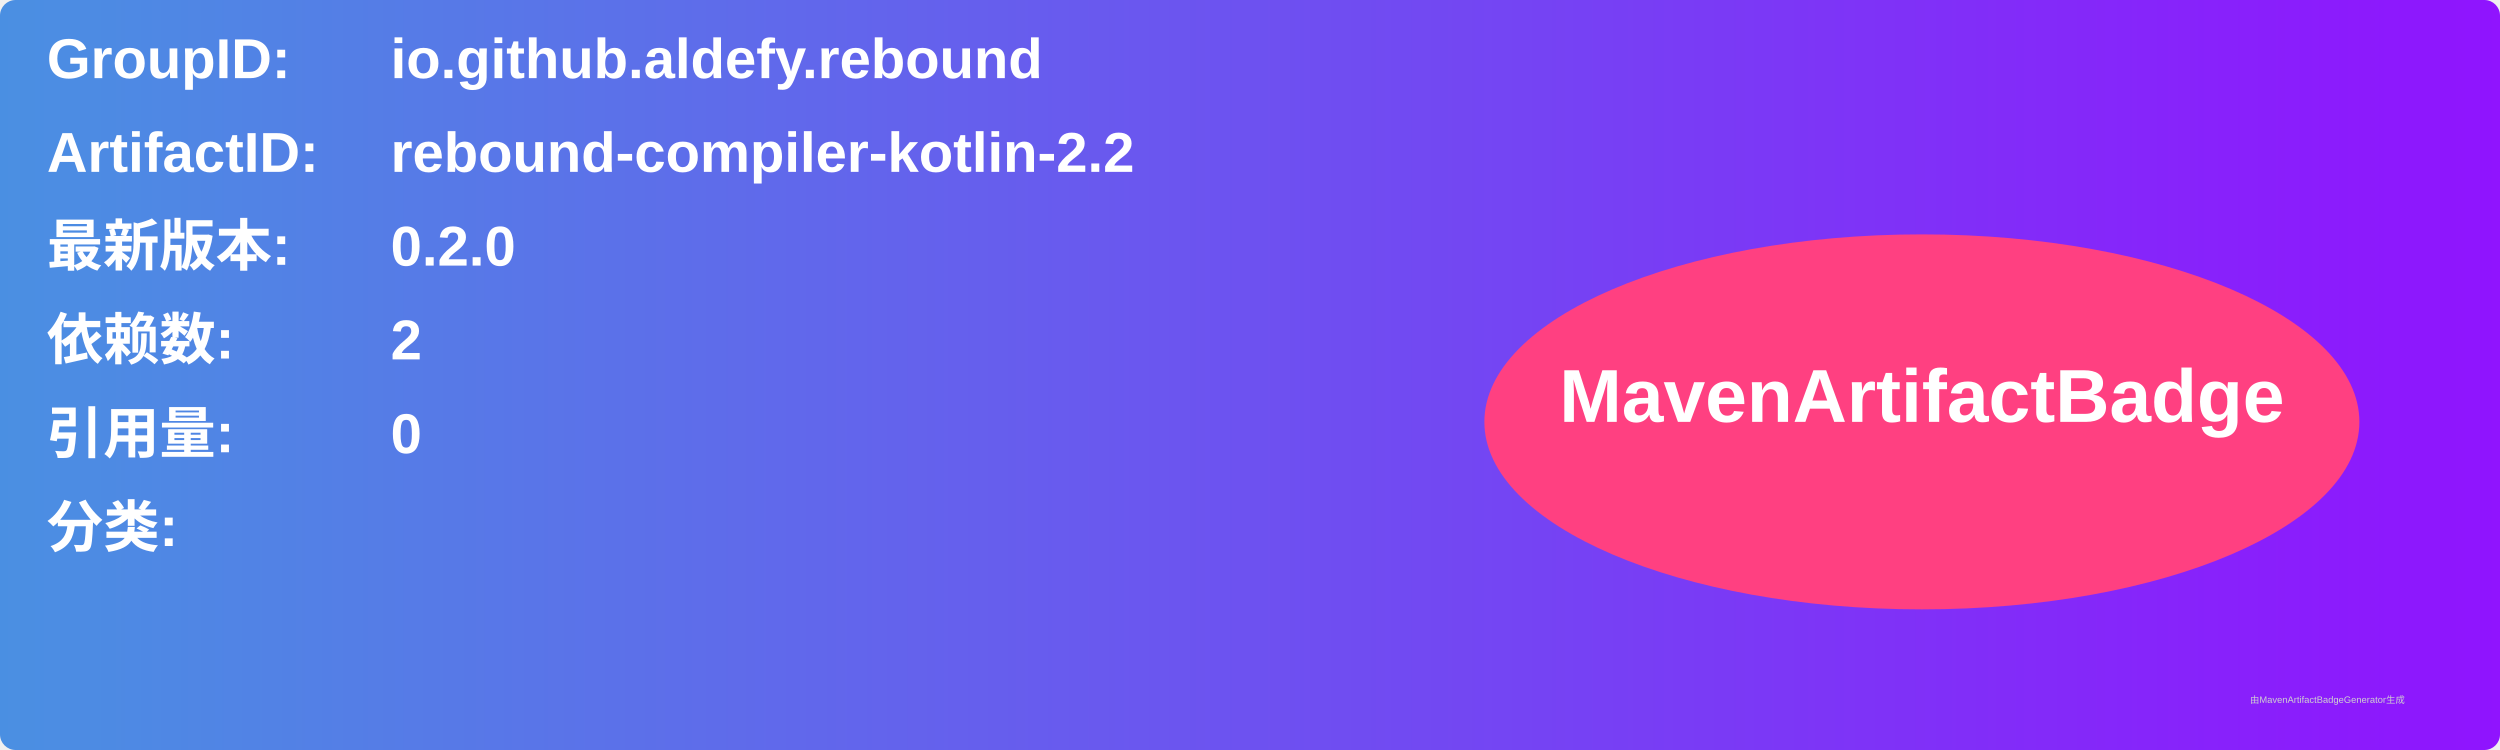
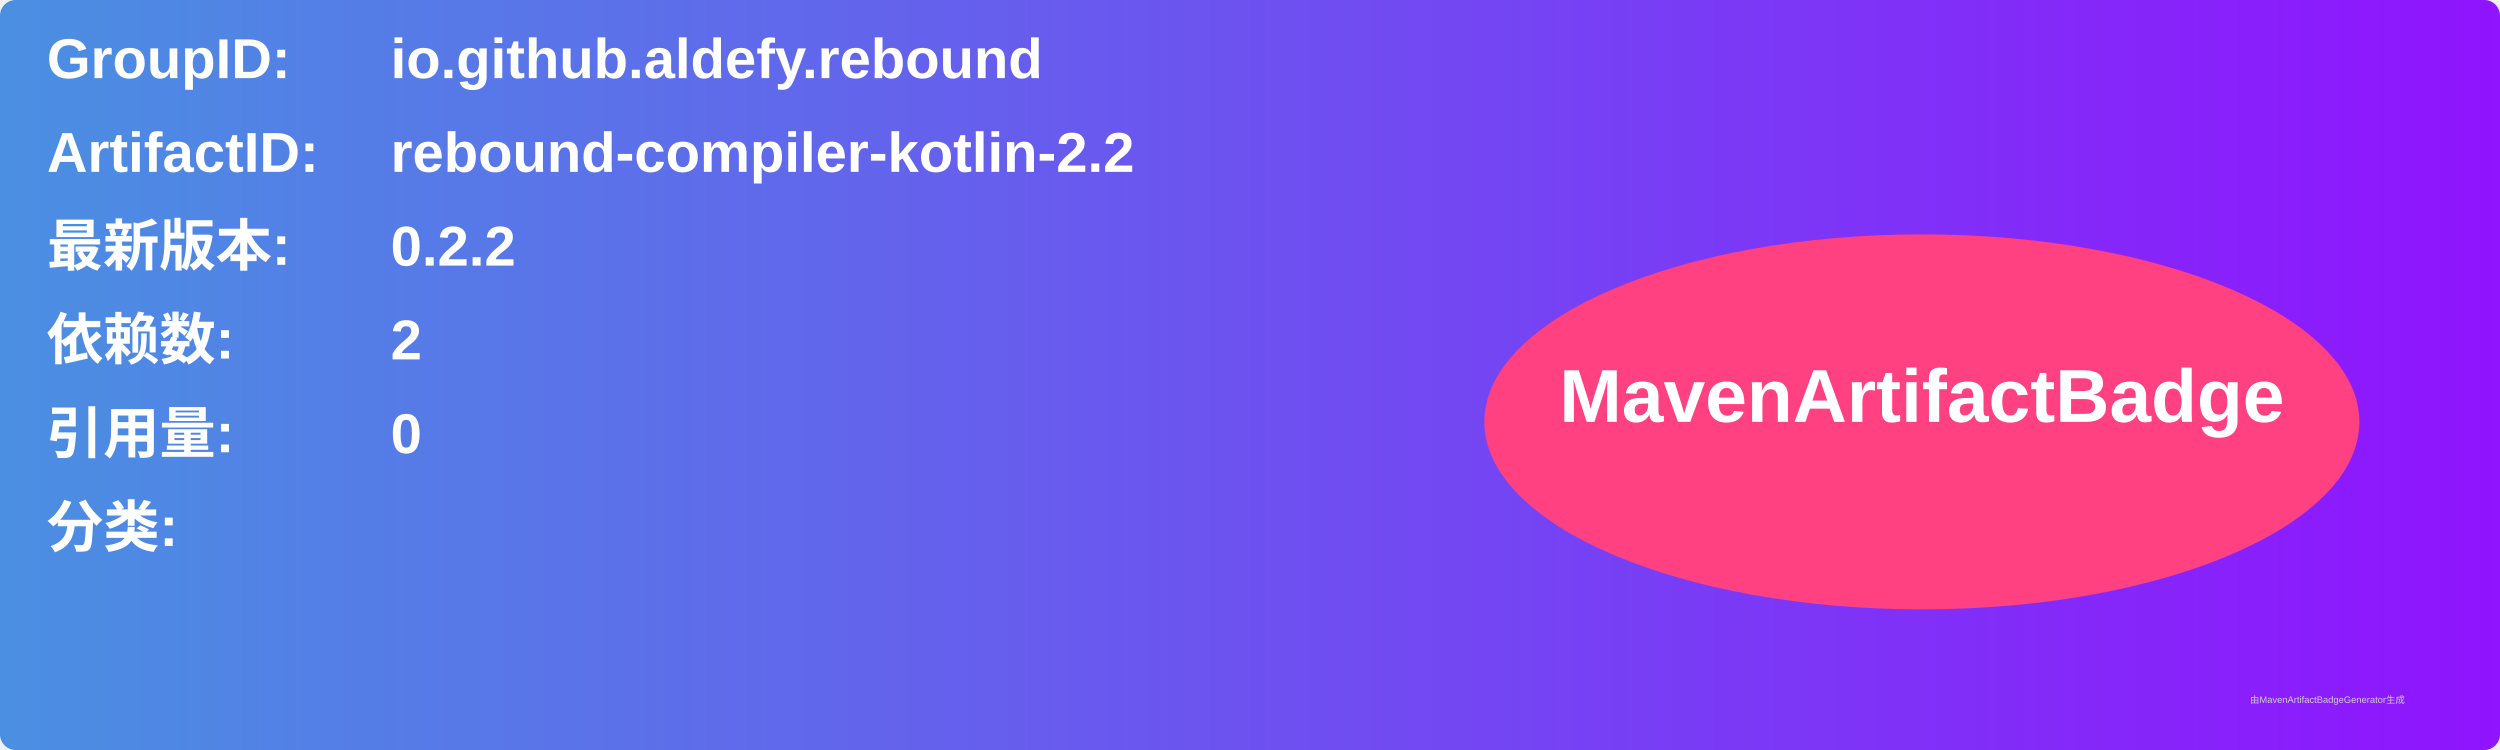
<svg xmlns="http://www.w3.org/2000/svg" width="800" height="240" viewBox="0 0 800 240">
  <linearGradient id="grad" x1="0%" y1="0%" x2="100%" y2="0%">
    <stop offset="0%" stop-color="#4a90e2" />
    <stop offset="100%" stop-color="#9013fe" />
  </linearGradient>
  <rect width="100%" height="100%" rx="5" ry="5" fill="url(#grad)" />
  <g transform="translate(15, 15)">
    <text x="0" y="10" font-family="Arial" font-size="18" fill="white" font-weight="bold" width="260">GroupID:</text>
    <text x="110" y="10" font-family="Arial" font-size="18" fill="white" font-weight="bold" width="460">io.github.aldefy.rebound</text>
    <text x="0" y="40" font-family="Arial" font-size="18" fill="white" font-weight="bold" width="260">ArtifactID:</text>
    <text x="110" y="40" font-family="Arial" font-size="18" fill="white" font-weight="bold" width="460">rebound-compiler-kotlin-2.2</text>
    <text x="0" y="70" font-family="Arial" font-size="18" fill="white" font-weight="bold">最新版本:</text>
    <text x="110" y="70" font-family="Arial" font-size="18" fill="white" font-weight="bold">
-       <tspan font-weight="bold">0.2.0</tspan>
+       <tspan font-weight="bold">0.2.2</tspan>
    </text>
    <text x="0" y="100" font-family="Arial" font-size="18" fill="white" font-weight="bold">依赖数: </text>
    <text x="110" y="100" font-family="Arial" font-size="18" fill="white">
      <tspan font-weight="bold">2</tspan>
    </text>
    <text x="0" y="130" font-family="Arial" font-size="18" fill="white" font-weight="bold">引用量: </text>
    <text x="110" y="130" font-family="Arial" font-size="18" fill="white">
      <tspan font-weight="bold">0</tspan>
    </text>
    <text x="0" y="160" font-family="Arial" font-size="18" fill="white" font-weight="bold">分类:</text>
    <text x="10" y="190" font-family="Arial" font-size="10" fill="white">
      <tspan font-weight="bold" />
    </text>
    <ellipse cx="600" cy="120" rx="140" ry="60" fill="#ff4081" />
    <text x="600" y="120" text-anchor="middle" font-family="Arial" font-size="24" fill="white" font-weight="bold">MavenArtifactBadge</text>
  </g>
  <text x="720" y="225" font-family="Arial" font-size="3" fill="#d0d0d0">由MavenArtifactBadgeGenerator生成</text>
</svg>
